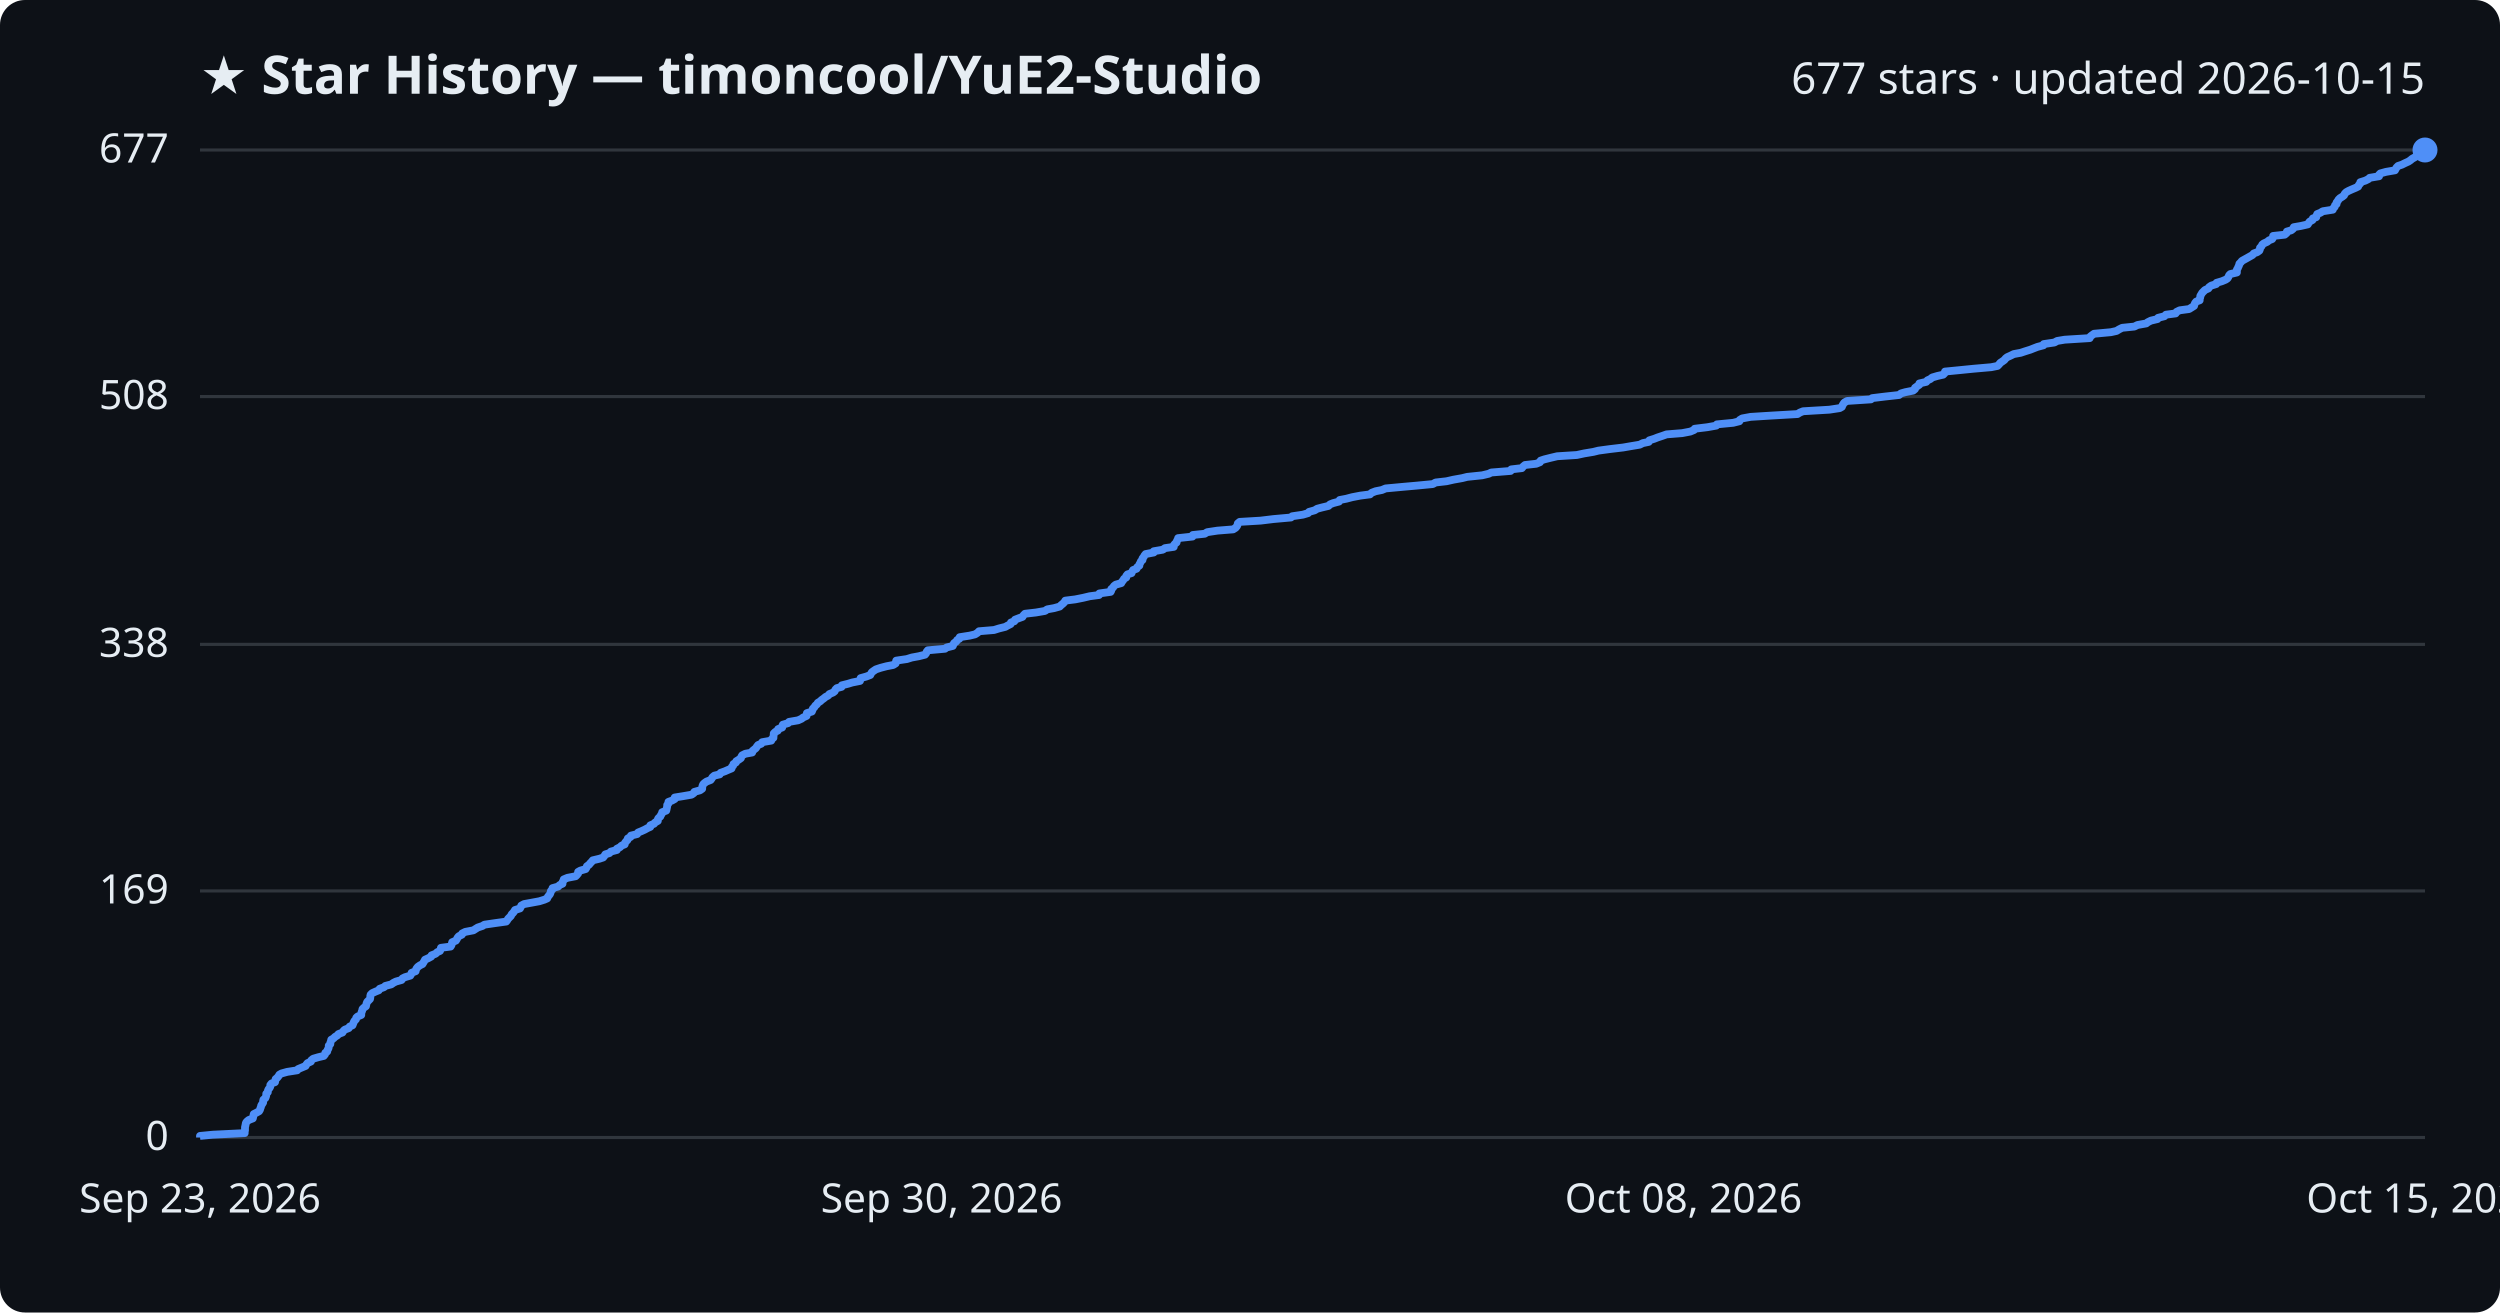
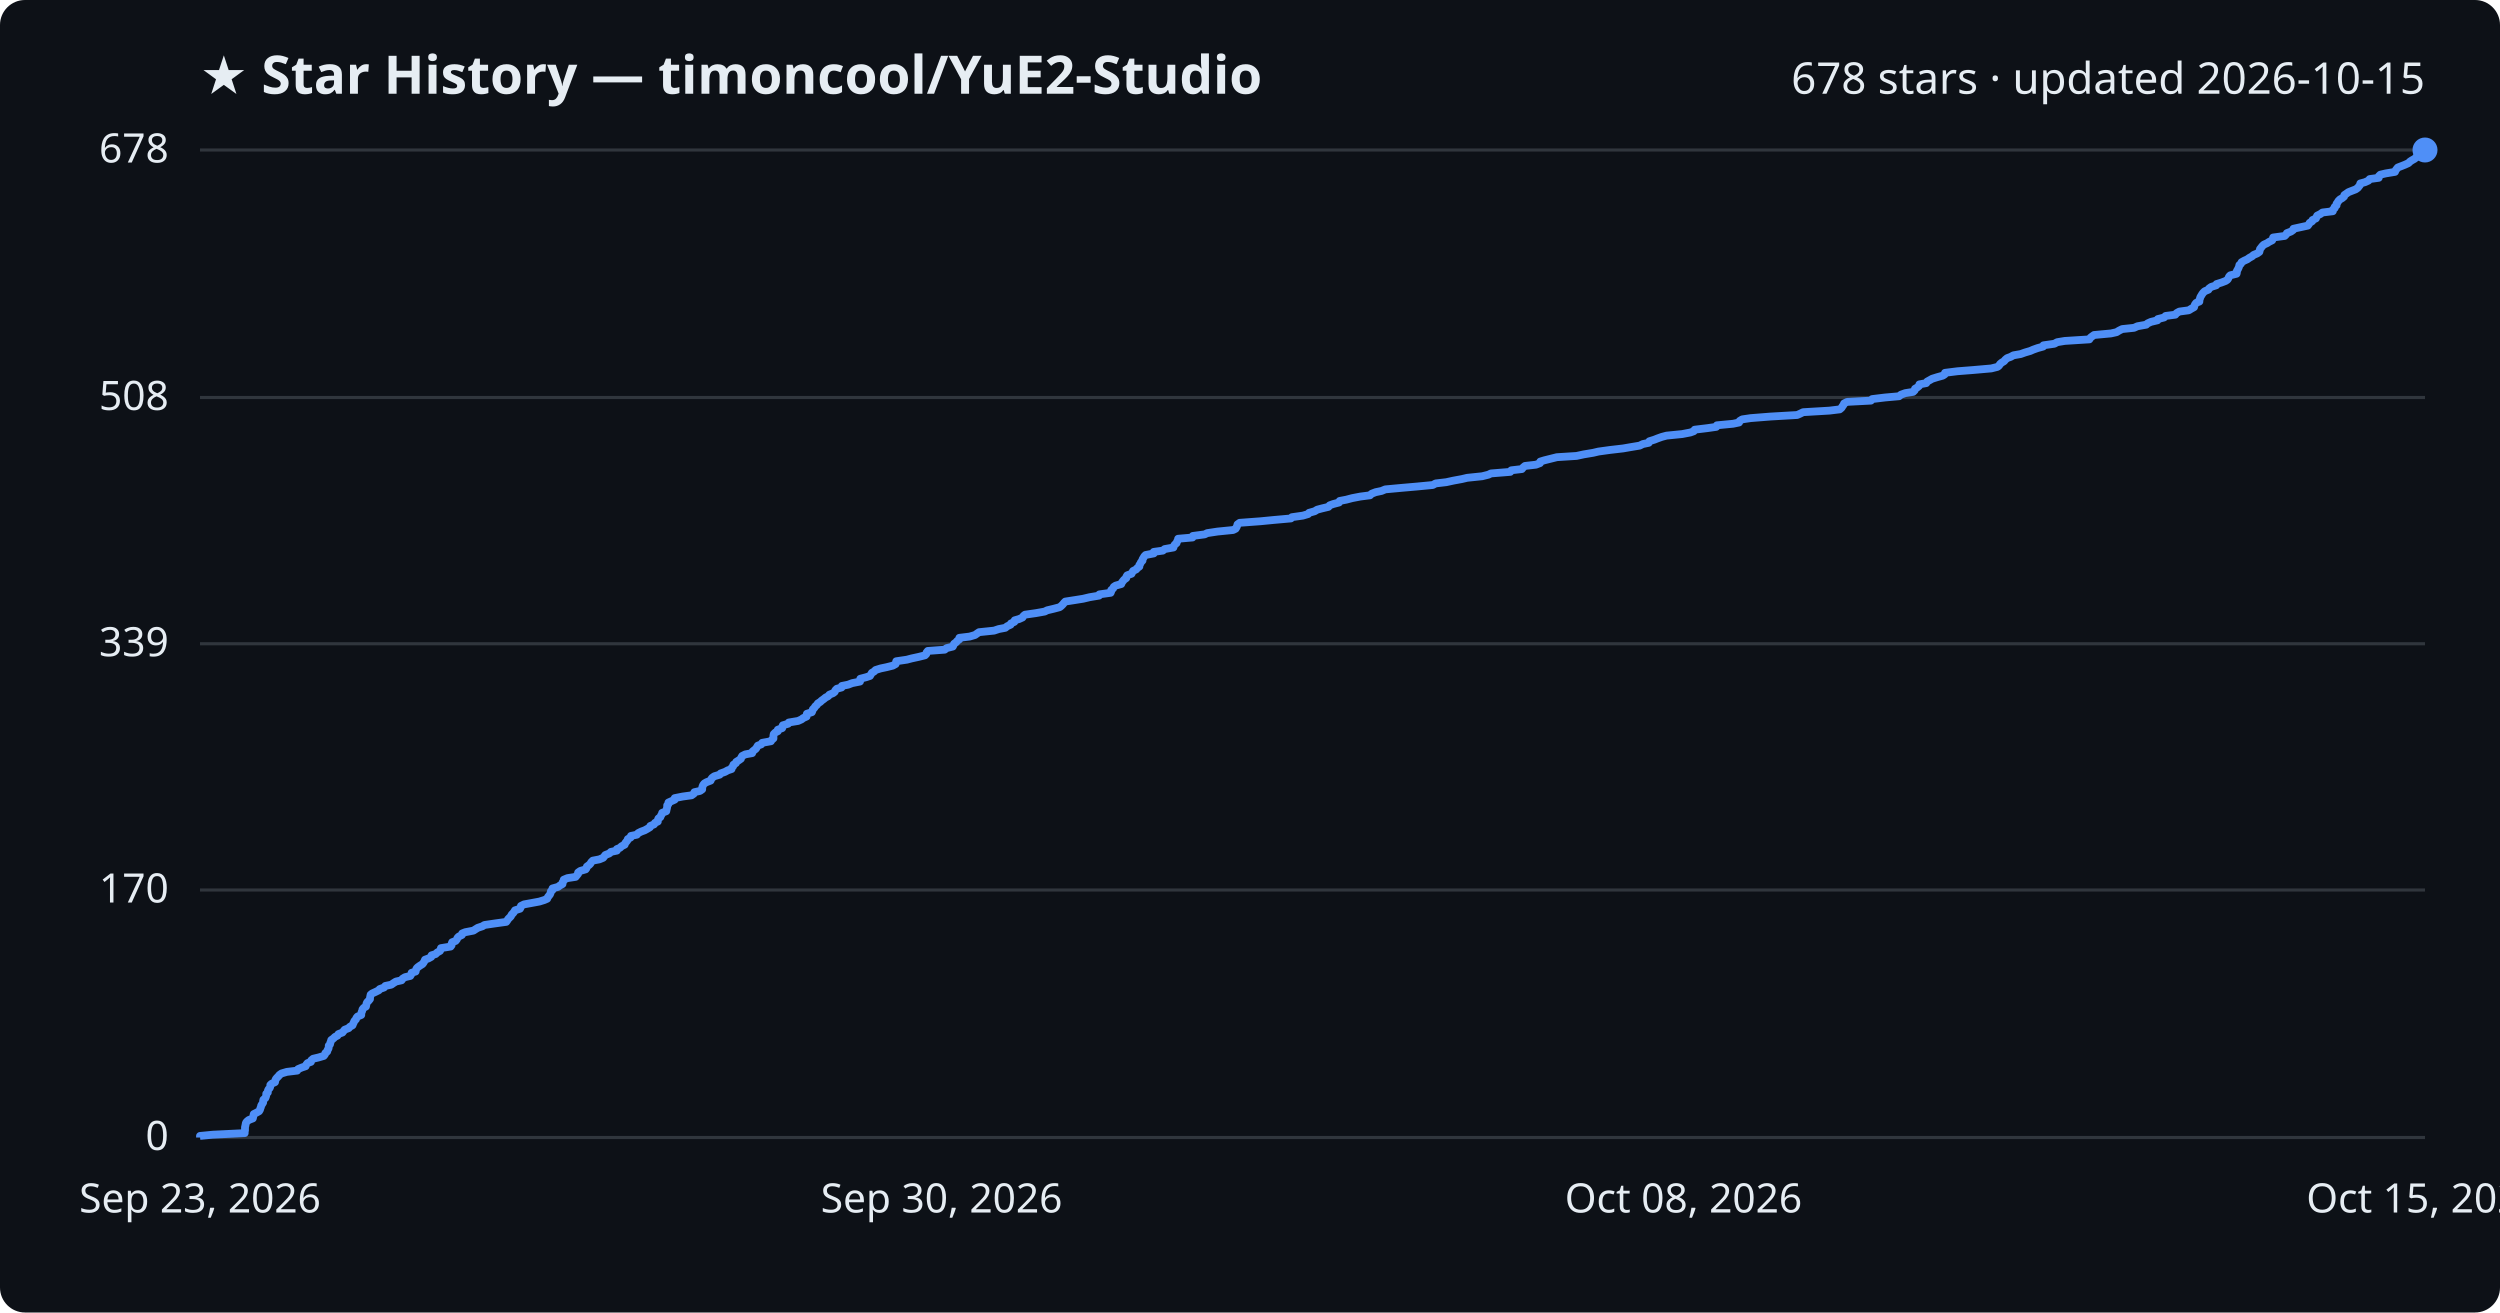
<svg xmlns="http://www.w3.org/2000/svg" viewBox="0 0 800 420" font-family="Segoe UI, sans-serif">
  <rect width="800" height="420" fill="#0d1117" rx="8" />
  <text x="64" y="30" fill="#e6edf3" font-size="17" font-weight="700">★ Star History — timoncool/YuE2-Studio</text>
-   <text x="776" y="30" fill="#e6edf3" font-size="14" text-anchor="end">677 stars · updated 2026-10-15</text>
+   <text x="776" y="30" fill="#e6edf3" font-size="14" text-anchor="end">678 stars · updated 2026-10-15</text>
  <line x1="64" y1="364.0" x2="776" y2="364.0" stroke="#30363d" stroke-width="1" />
  <text x="54" y="368.0" fill="#e6edf3" font-size="13" text-anchor="end">0</text>
-   <line x1="64" y1="285.1" x2="776" y2="285.1" stroke="#30363d" stroke-width="1" />
-   <text x="54" y="289.1" fill="#e6edf3" font-size="13" text-anchor="end">169</text>
-   <line x1="64" y1="206.2" x2="776" y2="206.2" stroke="#30363d" stroke-width="1" />
-   <text x="54" y="210.2" fill="#e6edf3" font-size="13" text-anchor="end">338</text>
-   <line x1="64" y1="126.9" x2="776" y2="126.9" stroke="#30363d" stroke-width="1" />
-   <text x="54" y="130.9" fill="#e6edf3" font-size="13" text-anchor="end">508</text>
+   <line x1="64" y1="284.8" x2="776" y2="284.8" stroke="#30363d" stroke-width="1" />
+   <text x="54" y="288.8" fill="#e6edf3" font-size="13" text-anchor="end">170</text>
+   <line x1="64" y1="206.0" x2="776" y2="206.0" stroke="#30363d" stroke-width="1" />
+   <text x="54" y="210.0" fill="#e6edf3" font-size="13" text-anchor="end">339</text>
+   <line x1="64" y1="127.2" x2="776" y2="127.2" stroke="#30363d" stroke-width="1" />
+   <text x="54" y="131.2" fill="#e6edf3" font-size="13" text-anchor="end">508</text>
  <line x1="64" y1="48.0" x2="776" y2="48.0" stroke="#30363d" stroke-width="1" />
-   <text x="54" y="52.0" fill="#e6edf3" font-size="13" text-anchor="end">677</text>
-   <path d="M64.0,364.0 L64.0,363.5 L68.1,363.1 L78.3,362.6 L78.3,362.1 L78.4,361.7 L78.4,361.2 L78.4,360.7 L78.5,360.3 L78.6,359.8 L78.7,359.3 L79.0,358.9 L79.6,358.4 L80.9,357.9 L81.0,357.5 L81.1,357.0 L81.2,356.5 L82.0,356.1 L82.9,355.6 L83.2,355.1 L83.3,354.7 L83.5,354.2 L83.6,353.7 L83.9,353.3 L84.2,352.8 L84.2,352.3 L84.3,351.9 L84.9,351.4 L85.1,350.9 L85.2,350.5 L85.2,350.0 L85.7,349.5 L85.7,349.1 L85.9,348.6 L86.3,348.1 L86.5,347.7 L86.5,347.2 L86.9,346.7 L88.0,346.3 L88.1,345.8 L88.2,345.3 L88.7,344.9 L89.1,344.4 L89.4,343.9 L90.1,343.5 L91.9,343.0 L95.1,342.5 L95.4,342.1 L96.6,341.6 L97.8,341.1 L98.0,340.7 L98.4,340.2 L99.5,339.7 L99.6,339.3 L100.2,338.8 L101.9,338.3 L103.6,337.9 L104.0,337.4 L104.1,336.9 L104.7,336.5 L104.8,336.0 L105.1,335.5 L105.2,335.1 L105.2,334.6 L105.7,334.1 L105.7,333.7 L105.9,333.2 L106.0,332.7 L106.7,332.3 L107.2,331.8 L108.0,331.3 L108.3,330.9 L109.6,330.4 L109.9,329.9 L110.3,329.5 L111.6,329.0 L111.9,328.5 L112.8,328.1 L113.0,327.6 L113.2,327.1 L113.4,326.7 L113.9,326.2 L114.0,325.7 L114.4,325.3 L115.6,324.8 L115.6,324.3 L115.7,323.9 L115.9,323.4 L116.0,322.9 L116.4,322.5 L117.1,322.0 L117.2,321.5 L117.3,321.1 L117.5,320.6 L118.0,320.1 L118.4,319.7 L118.5,319.2 L118.5,318.7 L118.6,318.3 L119.1,317.8 L120.2,317.3 L121.2,316.9 L121.5,316.4 L122.9,315.9 L123.3,315.5 L125.2,315.0 L125.9,314.5 L126.7,314.1 L128.5,313.6 L128.8,313.1 L129.6,312.7 L131.3,312.2 L131.6,311.7 L131.7,311.3 L133.0,310.8 L133.1,310.3 L133.3,309.9 L133.7,309.4 L134.4,308.9 L135.2,308.5 L135.5,308.0 L135.8,307.5 L136.0,307.1 L137.1,306.6 L138.0,306.1 L138.1,305.7 L139.4,305.2 L139.9,304.7 L140.8,304.3 L141.0,303.8 L141.1,303.3 L144.2,302.9 L144.5,302.4 L144.6,301.9 L144.7,301.5 L145.9,301.0 L146.2,300.5 L146.4,300.1 L146.8,299.6 L147.8,299.1 L147.9,298.7 L148.9,298.2 L151.5,297.7 L152.1,297.3 L152.9,296.8 L154.4,296.3 L155.0,295.9 L158.4,295.4 L162.0,294.9 L162.3,294.5 L162.6,294.0 L163.1,293.5 L163.5,293.1 L163.7,292.6 L164.2,292.1 L164.5,291.7 L164.8,291.2 L166.4,290.7 L166.6,290.3 L166.8,289.8 L167.7,289.3 L169.9,288.9 L172.6,288.4 L174.2,287.9 L175.1,287.5 L175.3,287.0 L175.7,286.5 L176.0,286.1 L176.2,285.6 L176.3,285.1 L176.8,284.6 L176.8,284.2 L178.6,283.7 L179.1,283.2 L180.0,282.8 L180.0,282.3 L180.3,281.8 L180.4,281.4 L181.6,280.9 L184.2,280.4 L184.6,280.0 L185.0,279.5 L185.0,279.0 L185.7,278.6 L187.4,278.1 L187.7,277.6 L187.8,277.2 L188.5,276.7 L188.9,276.2 L189.3,275.8 L189.7,275.3 L191.8,274.8 L193.0,274.4 L193.4,273.9 L193.7,273.4 L195.0,273.0 L195.5,272.5 L197.4,272.0 L197.4,271.6 L198.4,271.1 L198.9,270.6 L199.9,270.2 L200.0,269.7 L200.4,269.2 L200.8,268.8 L200.9,268.3 L201.8,267.8 L201.9,267.4 L203.9,266.9 L204.2,266.4 L205.2,266.0 L206.3,265.5 L207.2,265.0 L208.1,264.6 L208.1,264.1 L209.3,263.6 L209.6,263.2 L210.5,262.7 L210.5,262.2 L210.7,261.8 L211.3,261.3 L211.5,260.8 L211.8,260.4 L211.9,259.9 L213.2,259.4 L213.3,259.0 L213.4,258.5 L213.5,258.0 L213.5,257.6 L213.9,257.1 L213.9,256.6 L215.0,256.2 L215.9,255.7 L215.9,255.2 L218.4,254.8 L221.3,254.3 L222.0,253.8 L222.2,253.4 L224.0,252.9 L224.7,252.4 L224.7,252.0 L224.8,251.5 L225.0,251.0 L225.4,250.6 L226.1,250.1 L227.4,249.6 L227.7,249.2 L228.0,248.7 L228.6,248.2 L230.3,247.8 L230.6,247.3 L232.0,246.8 L232.9,246.4 L234.1,245.9 L234.2,245.4 L234.6,245.0 L234.7,244.5 L235.5,244.0 L235.6,243.6 L236.4,243.1 L237.1,242.6 L237.2,242.2 L237.5,241.7 L238.5,241.2 L240.7,240.8 L240.8,240.3 L241.4,239.8 L241.9,239.4 L242.2,238.9 L242.6,238.4 L243.6,238.0 L243.9,237.5 L246.8,237.0 L246.9,236.6 L247.5,236.1 L247.5,235.6 L247.6,235.2 L247.6,234.7 L248.1,234.2 L248.9,233.8 L249.0,233.3 L250.3,232.8 L250.3,232.4 L250.5,231.9 L252.2,231.4 L252.5,231.0 L255.4,230.5 L256.5,230.0 L257.0,229.6 L258.1,229.1 L258.2,228.6 L258.2,228.2 L259.8,227.7 L260.0,227.2 L260.1,226.8 L260.6,226.3 L260.9,225.8 L261.4,225.4 L261.7,224.9 L262.5,224.4 L262.9,224.0 L263.6,223.5 L264.2,223.0 L265.0,222.6 L265.4,222.1 L266.6,221.6 L267.1,221.2 L267.3,220.7 L267.8,220.2 L269.3,219.8 L269.4,219.3 L271.4,218.8 L272.7,218.4 L275.2,217.9 L275.3,217.4 L275.4,217.0 L277.2,216.5 L278.5,216.0 L278.7,215.6 L279.0,215.1 L279.7,214.6 L280.3,214.2 L281.8,213.7 L283.7,213.2 L285.8,212.8 L286.6,212.3 L286.7,211.8 L286.8,211.4 L290.2,210.9 L291.8,210.4 L294.0,210.0 L296.0,209.5 L296.4,209.0 L296.5,208.6 L296.9,208.1 L302.4,207.6 L302.9,207.2 L304.9,206.7 L305.1,206.2 L305.3,205.8 L306.0,205.3 L306.3,204.8 L307.0,204.4 L307.1,203.9 L310.3,203.4 L312.0,203.0 L312.8,202.5 L313.3,202.0 L318.1,201.6 L319.7,201.1 L321.7,200.6 L322.4,200.2 L323.4,199.7 L323.5,199.2 L324.6,198.8 L324.8,198.3 L326.1,197.8 L327.2,197.4 L327.5,196.9 L328.0,196.4 L331.5,196.0 L334.4,195.5 L335.1,195.0 L337.3,194.6 L339.1,194.1 L339.6,193.6 L340.1,193.2 L340.6,192.7 L340.9,192.2 L344.1,191.8 L346.6,191.3 L348.7,190.8 L351.7,190.4 L351.8,189.9 L355.4,189.4 L355.6,189.0 L355.6,188.5 L356.2,188.0 L356.4,187.6 L357.0,187.1 L358.8,186.6 L359.0,186.2 L359.4,185.7 L359.7,185.2 L360.4,184.8 L360.4,184.3 L360.8,183.8 L362.1,183.4 L362.3,182.9 L362.6,182.4 L363.7,182.0 L363.9,181.5 L364.6,181.0 L364.6,180.6 L364.9,180.1 L365.1,179.6 L365.6,179.2 L365.6,178.7 L366.0,178.2 L366.2,177.8 L366.6,177.3 L369.2,176.8 L369.2,176.4 L372.1,175.9 L372.8,175.4 L375.6,175.0 L375.6,174.5 L376.0,174.0 L376.5,173.6 L376.6,173.1 L376.9,172.6 L377.0,172.2 L381.6,171.7 L381.7,171.2 L385.5,170.8 L386.3,170.3 L389.6,169.8 L394.6,169.4 L395.4,168.9 L395.8,168.4 L396.0,168.0 L396.1,167.5 L396.7,167.0 L403.4,166.6 L407.5,166.1 L413.1,165.6 L413.5,165.2 L416.9,164.7 L418.6,164.2 L418.9,163.8 L420.7,163.3 L421.5,162.8 L423.0,162.4 L425.1,161.9 L425.6,161.4 L426.6,161.0 L428.5,160.5 L428.7,160.0 L430.8,159.6 L432.7,159.1 L435.3,158.6 L438.4,158.2 L438.9,157.7 L440.2,157.2 L442.2,156.8 L443.4,156.3 L448.8,155.8 L453.3,155.4 L458.5,154.9 L459.4,154.4 L462.9,154.0 L465.1,153.5 L467.9,153.0 L469.5,152.6 L474.3,152.1 L476.4,151.6 L477.2,151.2 L483.4,150.7 L483.6,150.2 L487.0,149.8 L487.4,149.3 L488.0,148.8 L491.6,148.4 L492.8,147.9 L493.0,147.4 L494.2,147.0 L496.2,146.5 L498.3,146.0 L504.6,145.6 L506.9,145.1 L509.9,144.6 L511.5,144.2 L515.2,143.7 L519.4,143.2 L521.7,142.8 L524.7,142.3 L525.7,141.8 L527.6,141.4 L527.8,140.9 L529.4,140.4 L530.4,140.0 L531.9,139.5 L533.3,139.0 L538.3,138.6 L540.9,138.1 L542.1,137.6 L542.3,137.2 L546.4,136.7 L549.2,136.2 L549.4,135.8 L554.6,135.3 L556.6,134.8 L556.7,134.4 L557.5,133.9 L560.2,133.4 L566.6,133.0 L575.2,132.5 L576.0,132.0 L577.0,131.6 L585.4,131.1 L588.7,130.6 L589.4,130.2 L589.6,129.7 L589.9,129.2 L590.2,128.8 L591.1,128.3 L598.7,127.8 L599.1,127.4 L603.2,126.9 L607.7,126.4 L608.3,125.9 L609.7,125.5 L612.2,125.0 L612.8,124.5 L612.8,124.1 L613.5,123.6 L614.2,123.1 L614.2,122.7 L616.4,122.2 L616.8,121.7 L617.7,121.3 L618.3,120.8 L620.0,120.3 L621.8,119.9 L622.3,119.4 L622.4,118.9 L626.5,118.5 L631.5,118.0 L637.2,117.5 L639.2,117.1 L639.7,116.6 L640.1,116.1 L640.7,115.7 L641.4,115.2 L641.8,114.7 L642.3,114.3 L643.4,113.8 L644.4,113.3 L646.6,112.9 L648.1,112.4 L649.7,111.9 L650.7,111.5 L652.0,111.0 L653.9,110.5 L654.0,110.1 L657.4,109.6 L658.3,109.1 L660.7,108.7 L668.7,108.2 L668.9,107.7 L669.4,107.3 L670.1,106.8 L675.5,106.3 L677.3,105.9 L678.1,105.4 L679.1,104.9 L683.0,104.5 L684.0,104.0 L686.8,103.5 L687.3,103.1 L688.3,102.6 L690.4,102.1 L690.6,101.7 L692.6,101.2 L693.1,100.7 L696.2,100.3 L696.5,99.8 L697.5,99.3 L700.5,98.9 L701.3,98.4 L702.1,97.9 L702.2,97.5 L702.4,97.0 L702.8,96.5 L703.9,96.1 L703.9,95.6 L704.1,95.1 L704.1,94.7 L704.4,94.2 L704.7,93.7 L705.1,93.3 L705.6,92.8 L706.7,92.3 L706.9,91.9 L707.6,91.4 L709.2,90.9 L709.3,90.5 L711.0,90.0 L712.2,89.5 L712.8,89.1 L713.1,88.6 L713.3,88.1 L713.7,87.7 L715.8,87.2 L715.8,86.7 L715.8,86.3 L716.1,85.8 L716.3,85.3 L716.5,84.9 L716.6,84.4 L717.1,83.9 L717.4,83.5 L718.3,83.0 L719.2,82.5 L719.9,82.1 L720.8,81.6 L721.2,81.1 L722.3,80.7 L723.0,80.2 L723.2,79.7 L723.2,79.3 L723.7,78.8 L723.9,78.3 L724.4,77.9 L725.5,77.4 L726.1,76.9 L727.1,76.5 L727.4,76.0 L727.4,75.5 L731.1,75.1 L731.7,74.6 L731.8,74.1 L733.2,73.7 L733.8,73.2 L734.0,72.7 L736.3,72.3 L738.5,71.8 L738.8,71.3 L739.1,70.9 L740.0,70.4 L740.1,69.9 L741.2,69.5 L741.3,69.0 L741.5,68.5 L742.5,68.1 L743.3,67.6 L746.5,67.1 L746.6,66.7 L747.1,66.2 L747.2,65.7 L747.7,65.3 L747.7,64.8 L748.1,64.3 L748.3,63.9 L748.8,63.4 L749.6,62.9 L750.1,62.5 L750.3,62.0 L750.8,61.5 L751.5,61.1 L752.6,60.6 L753.8,60.1 L754.6,59.7 L754.8,59.2 L755.3,58.7 L755.3,58.3 L756.9,57.8 L757.9,57.3 L758.3,56.9 L761.3,56.4 L761.3,55.9 L761.7,55.5 L763.5,55.0 L766.4,54.5 L766.6,54.1 L766.9,53.6 L767.4,53.1 L768.6,52.7 L769.6,52.2 L770.7,51.7 L771.3,51.3 L771.9,50.8 L772.8,50.3 L773.2,49.9 L774.5,49.4 L774.5,48.9 L774.9,48.5 L776.0,48.0 L776.0,48.0" fill="none" stroke="#4f8ff7" stroke-width="2.5" stroke-linejoin="round" />
+   <text x="54" y="52.0" fill="#e6edf3" font-size="13" text-anchor="end">678</text>
+   <path d="M64.0,364.0 L64.0,363.5 L68.1,363.1 L78.3,362.6 L78.3,362.1 L78.4,361.7 L78.4,361.2 L78.4,360.7 L78.5,360.3 L78.6,359.8 L78.7,359.3 L79.0,358.9 L79.6,358.4 L80.9,357.9 L81.0,357.5 L81.1,357.0 L81.2,356.5 L82.0,356.1 L82.9,355.6 L83.2,355.1 L83.3,354.7 L83.5,354.2 L83.6,353.7 L83.9,353.3 L84.2,352.8 L84.2,352.3 L84.3,351.9 L84.9,351.4 L85.1,350.9 L85.2,350.5 L85.2,350.0 L85.7,349.6 L85.7,349.1 L85.9,348.6 L86.3,348.2 L86.5,347.7 L86.5,347.2 L86.9,346.8 L88.0,346.3 L88.1,345.8 L88.2,345.4 L88.6,344.9 L89.1,344.4 L89.4,344.0 L90.1,343.5 L91.8,343.0 L95.1,342.6 L95.4,342.1 L96.6,341.6 L97.8,341.2 L98.0,340.7 L98.4,340.2 L99.5,339.8 L99.6,339.3 L100.2,338.8 L101.9,338.4 L103.6,337.9 L104.0,337.4 L104.1,337.0 L104.7,336.5 L104.8,336.0 L105.1,335.6 L105.2,335.1 L105.2,334.6 L105.6,334.2 L105.7,333.7 L105.9,333.2 L106.0,332.8 L106.7,332.3 L107.2,331.8 L108.0,331.4 L108.3,330.9 L109.6,330.4 L109.9,330.0 L110.3,329.5 L111.6,329.0 L111.9,328.6 L112.8,328.1 L113.0,327.6 L113.2,327.2 L113.4,326.7 L113.9,326.2 L114.0,325.8 L114.4,325.3 L115.6,324.8 L115.6,324.4 L115.7,323.9 L115.9,323.5 L116.0,323.0 L116.4,322.5 L117.1,322.1 L117.2,321.6 L117.3,321.1 L117.5,320.7 L118.0,320.2 L118.4,319.7 L118.4,319.3 L118.5,318.8 L118.6,318.3 L119.1,317.9 L120.2,317.4 L121.2,316.9 L121.5,316.5 L122.9,316.0 L123.3,315.5 L125.2,315.1 L125.9,314.6 L126.7,314.1 L128.5,313.7 L128.8,313.2 L129.6,312.7 L131.3,312.3 L131.6,311.8 L131.7,311.3 L133.0,310.9 L133.1,310.4 L133.3,309.9 L133.7,309.5 L134.4,309.0 L135.2,308.5 L135.5,308.1 L135.8,307.6 L136.0,307.1 L137.1,306.7 L138.0,306.2 L138.1,305.7 L139.4,305.3 L139.9,304.8 L140.8,304.3 L141.0,303.9 L141.1,303.4 L144.2,302.9 L144.5,302.5 L144.5,302.0 L144.7,301.5 L145.8,301.1 L146.2,300.6 L146.4,300.1 L146.8,299.7 L147.8,299.2 L147.9,298.7 L148.9,298.3 L151.5,297.8 L152.1,297.4 L152.9,296.9 L154.4,296.4 L155.0,296.0 L158.4,295.5 L162.0,295.0 L162.3,294.6 L162.6,294.1 L163.1,293.6 L163.5,293.2 L163.7,292.7 L164.2,292.2 L164.5,291.8 L164.8,291.3 L166.4,290.8 L166.6,290.4 L166.7,289.9 L167.7,289.4 L169.9,289.0 L172.6,288.5 L174.2,288.0 L175.1,287.6 L175.3,287.1 L175.7,286.6 L176.0,286.2 L176.2,285.7 L176.3,285.2 L176.8,284.8 L176.8,284.3 L178.6,283.8 L179.1,283.4 L180.0,282.9 L180.0,282.4 L180.3,282.0 L180.4,281.5 L181.6,281.0 L184.2,280.6 L184.6,280.1 L185.0,279.6 L185.0,279.2 L185.7,278.7 L187.4,278.2 L187.7,277.8 L187.8,277.3 L188.5,276.8 L188.9,276.4 L189.2,275.9 L189.7,275.4 L191.8,275.0 L193.0,274.5 L193.4,274.0 L193.7,273.6 L195.0,273.1 L195.5,272.6 L197.4,272.2 L197.4,271.7 L198.4,271.3 L198.9,270.8 L199.9,270.3 L200.0,269.9 L200.4,269.4 L200.8,268.9 L200.9,268.5 L201.8,268.0 L201.9,267.5 L203.8,267.1 L204.2,266.6 L205.2,266.1 L206.3,265.7 L207.2,265.2 L208.0,264.7 L208.1,264.3 L209.3,263.8 L209.6,263.3 L210.5,262.9 L210.5,262.4 L210.7,261.9 L211.3,261.5 L211.5,261.0 L211.8,260.5 L211.9,260.1 L213.2,259.6 L213.3,259.1 L213.4,258.7 L213.5,258.2 L213.5,257.7 L213.9,257.3 L213.9,256.8 L215.0,256.3 L215.9,255.9 L215.9,255.4 L218.4,254.9 L221.3,254.5 L222.0,254.0 L222.2,253.5 L224.0,253.1 L224.7,252.6 L224.7,252.1 L224.8,251.7 L225.0,251.2 L225.4,250.7 L226.1,250.3 L227.4,249.8 L227.6,249.3 L227.9,248.9 L228.6,248.4 L230.3,247.9 L230.6,247.5 L232.0,247.0 L232.9,246.5 L234.1,246.1 L234.2,245.6 L234.6,245.2 L234.7,244.7 L235.5,244.2 L235.6,243.8 L236.4,243.3 L237.1,242.8 L237.2,242.4 L237.5,241.9 L238.5,241.4 L240.7,241.0 L240.8,240.5 L241.4,240.0 L241.9,239.6 L242.2,239.1 L242.5,238.6 L243.6,238.2 L243.9,237.7 L246.7,237.2 L246.9,236.8 L247.5,236.3 L247.5,235.8 L247.5,235.4 L247.6,234.9 L248.1,234.4 L248.9,234.0 L248.9,233.5 L250.3,233.0 L250.3,232.6 L250.5,232.1 L252.2,231.6 L252.4,231.2 L255.4,230.7 L256.5,230.2 L257.0,229.8 L258.1,229.3 L258.1,228.8 L258.2,228.4 L259.8,227.9 L260.0,227.4 L260.1,227.0 L260.6,226.5 L260.9,226.0 L261.4,225.6 L261.7,225.1 L262.5,224.6 L262.9,224.2 L263.6,223.7 L264.2,223.2 L265.0,222.8 L265.4,222.3 L266.6,221.8 L267.1,221.4 L267.3,220.9 L267.8,220.4 L269.3,220.0 L269.4,219.5 L271.4,219.1 L272.7,218.6 L275.2,218.1 L275.3,217.7 L275.3,217.2 L277.2,216.7 L278.4,216.3 L278.7,215.8 L279.0,215.3 L279.7,214.9 L280.2,214.4 L281.8,213.9 L283.7,213.5 L285.7,213.0 L286.6,212.5 L286.7,212.1 L286.8,211.6 L290.2,211.1 L291.7,210.7 L294.0,210.2 L296.0,209.7 L296.4,209.3 L296.5,208.8 L296.9,208.3 L302.3,207.9 L302.9,207.4 L304.9,206.9 L305.1,206.5 L305.3,206.0 L306.0,205.5 L306.3,205.1 L307.0,204.6 L307.0,204.1 L310.3,203.7 L312.0,203.2 L312.7,202.7 L313.3,202.3 L318.1,201.8 L319.6,201.3 L321.7,200.9 L322.3,200.4 L323.4,199.9 L323.5,199.5 L324.6,199.0 L324.7,198.5 L326.1,198.1 L327.2,197.6 L327.5,197.1 L328.0,196.7 L331.5,196.2 L334.3,195.7 L335.1,195.3 L337.2,194.8 L339.1,194.3 L339.6,193.9 L340.1,193.4 L340.5,192.9 L340.9,192.5 L344.1,192.0 L346.6,191.6 L348.7,191.1 L351.7,190.6 L351.8,190.2 L355.4,189.7 L355.6,189.2 L355.6,188.8 L356.2,188.3 L356.4,187.8 L357.0,187.4 L358.8,186.9 L359.0,186.4 L359.3,186.0 L359.7,185.5 L360.4,185.0 L360.4,184.6 L360.7,184.1 L362.1,183.6 L362.3,183.2 L362.6,182.7 L363.6,182.2 L363.9,181.8 L364.6,181.3 L364.6,180.8 L364.9,180.4 L365.1,179.9 L365.6,179.4 L365.6,179.0 L365.9,178.5 L366.2,178.0 L366.6,177.6 L369.2,177.1 L369.2,176.6 L372.1,176.2 L372.7,175.7 L375.5,175.2 L375.6,174.8 L375.9,174.3 L376.5,173.8 L376.6,173.4 L376.9,172.9 L377.0,172.4 L381.6,172.0 L381.7,171.5 L385.5,171.0 L386.3,170.6 L389.6,170.1 L394.6,169.6 L395.4,169.2 L395.7,168.7 L395.9,168.2 L396.0,167.8 L396.7,167.3 L403.4,166.8 L407.5,166.4 L413.1,165.9 L413.4,165.5 L416.9,165.0 L418.6,164.5 L418.9,164.1 L420.7,163.6 L421.5,163.1 L423.0,162.7 L425.1,162.2 L425.5,161.7 L426.6,161.3 L428.5,160.8 L428.7,160.3 L430.8,159.9 L432.7,159.4 L435.3,158.9 L438.4,158.5 L438.9,158.0 L440.2,157.5 L442.1,157.1 L443.3,156.6 L448.7,156.1 L453.3,155.7 L458.5,155.2 L459.4,154.7 L462.8,154.3 L465.1,153.8 L467.8,153.3 L469.5,152.9 L474.3,152.4 L476.3,151.9 L477.1,151.5 L483.3,151.0 L483.6,150.5 L487.0,150.1 L487.4,149.6 L488.0,149.1 L491.5,148.7 L492.8,148.2 L492.9,147.7 L494.2,147.3 L496.2,146.8 L498.2,146.3 L504.5,145.9 L506.8,145.4 L509.8,144.9 L511.5,144.5 L515.1,144.0 L519.4,143.5 L521.7,143.1 L524.7,142.6 L525.7,142.1 L527.6,141.7 L527.8,141.2 L529.4,140.7 L530.4,140.3 L531.8,139.8 L533.3,139.4 L538.3,138.9 L540.9,138.4 L542.0,138.0 L542.3,137.5 L546.4,137.0 L549.2,136.6 L549.4,136.1 L554.6,135.6 L556.5,135.2 L556.7,134.7 L557.5,134.2 L560.2,133.8 L566.5,133.3 L575.1,132.8 L576.0,132.4 L577.0,131.9 L585.4,131.4 L588.7,131.0 L589.3,130.5 L589.6,130.0 L589.9,129.6 L590.1,129.1 L591.1,128.6 L598.7,128.2 L599.1,127.7 L603.2,127.2 L607.7,126.8 L608.3,126.3 L609.7,125.8 L612.2,125.4 L612.7,124.9 L612.8,124.4 L613.5,124.0 L614.1,123.5 L614.2,123.0 L616.4,122.6 L616.7,122.1 L617.6,121.6 L618.3,121.2 L619.9,120.7 L621.7,120.2 L622.3,119.8 L622.4,119.3 L626.4,118.8 L631.5,118.4 L637.2,117.9 L639.2,117.4 L639.7,117.0 L640.0,116.5 L640.6,116.0 L641.3,115.6 L641.7,115.1 L642.3,114.6 L643.4,114.2 L644.3,113.7 L646.6,113.3 L648.0,112.8 L649.7,112.3 L650.6,111.9 L652.0,111.4 L653.8,110.9 L653.9,110.5 L657.4,110.0 L658.3,109.5 L660.7,109.1 L668.6,108.6 L668.9,108.1 L669.4,107.7 L670.1,107.2 L675.5,106.7 L677.3,106.3 L678.1,105.8 L679.1,105.3 L682.9,104.9 L684.0,104.4 L686.8,103.9 L687.2,103.5 L688.3,103.0 L690.4,102.5 L690.5,102.1 L692.5,101.6 L693.0,101.1 L696.1,100.7 L696.5,100.2 L697.4,99.7 L700.4,99.3 L701.2,98.8 L702.1,98.3 L702.2,97.9 L702.4,97.4 L702.8,96.9 L703.8,96.5 L703.8,96.0 L704.0,95.5 L704.1,95.1 L704.4,94.6 L704.7,94.1 L705.0,93.7 L705.5,93.2 L706.7,92.7 L706.9,92.3 L707.6,91.8 L709.2,91.3 L709.3,90.9 L710.9,90.4 L712.2,89.9 L712.8,89.5 L713.1,89.0 L713.3,88.5 L713.7,88.1 L715.7,87.6 L715.8,87.2 L715.8,86.7 L716.1,86.2 L716.3,85.8 L716.5,85.3 L716.6,84.8 L717.1,84.4 L717.3,83.9 L718.2,83.4 L719.1,83.0 L719.8,82.5 L720.7,82.0 L721.1,81.6 L722.3,81.1 L723.0,80.6 L723.1,80.2 L723.2,79.7 L723.6,79.2 L723.9,78.8 L724.4,78.3 L725.5,77.8 L726.1,77.4 L727.1,76.9 L727.3,76.4 L727.4,76.0 L731.1,75.5 L731.6,75.0 L731.8,74.6 L733.1,74.1 L733.8,73.6 L733.9,73.2 L736.2,72.7 L738.5,72.2 L738.8,71.8 L739.1,71.3 L739.9,70.8 L740.0,70.4 L741.1,69.9 L741.3,69.4 L741.5,69.0 L742.5,68.5 L743.2,68.0 L746.5,67.6 L746.5,67.1 L747.1,66.6 L747.1,66.2 L747.7,65.7 L747.7,65.2 L748.0,64.8 L748.3,64.3 L748.8,63.8 L749.5,63.4 L750.1,62.9 L750.2,62.4 L750.8,62.0 L751.5,61.5 L752.5,61.1 L753.8,60.6 L754.5,60.1 L754.8,59.7 L755.2,59.2 L755.3,58.7 L756.8,58.3 L757.9,57.8 L758.3,57.3 L761.2,56.9 L761.2,56.4 L761.7,55.9 L763.4,55.5 L766.4,55.0 L766.6,54.5 L766.9,54.1 L767.3,53.6 L768.6,53.1 L769.6,52.7 L770.7,52.2 L771.2,51.7 L771.8,51.3 L772.7,50.8 L773.2,50.3 L774.4,49.9 L774.5,49.4 L774.8,48.9 L776.0,48.5 L776.0,48.0 L776.0,48.0" fill="none" stroke="#4f8ff7" stroke-width="2.5" stroke-linejoin="round" />
  <circle cx="776.0" cy="48.0" r="4" fill="#4f8ff7" />
  <text x="64.0" y="388" fill="#e6edf3" font-size="13" text-anchor="middle">Sep 23, 2026</text>
  <text x="301.3" y="388" fill="#e6edf3" font-size="13" text-anchor="middle">Sep 30, 2026</text>
  <text x="538.7" y="388" fill="#e6edf3" font-size="13" text-anchor="middle">Oct 08, 2026</text>
  <text x="776.0" y="388" fill="#e6edf3" font-size="13" text-anchor="middle">Oct 15, 2026</text>
</svg>
